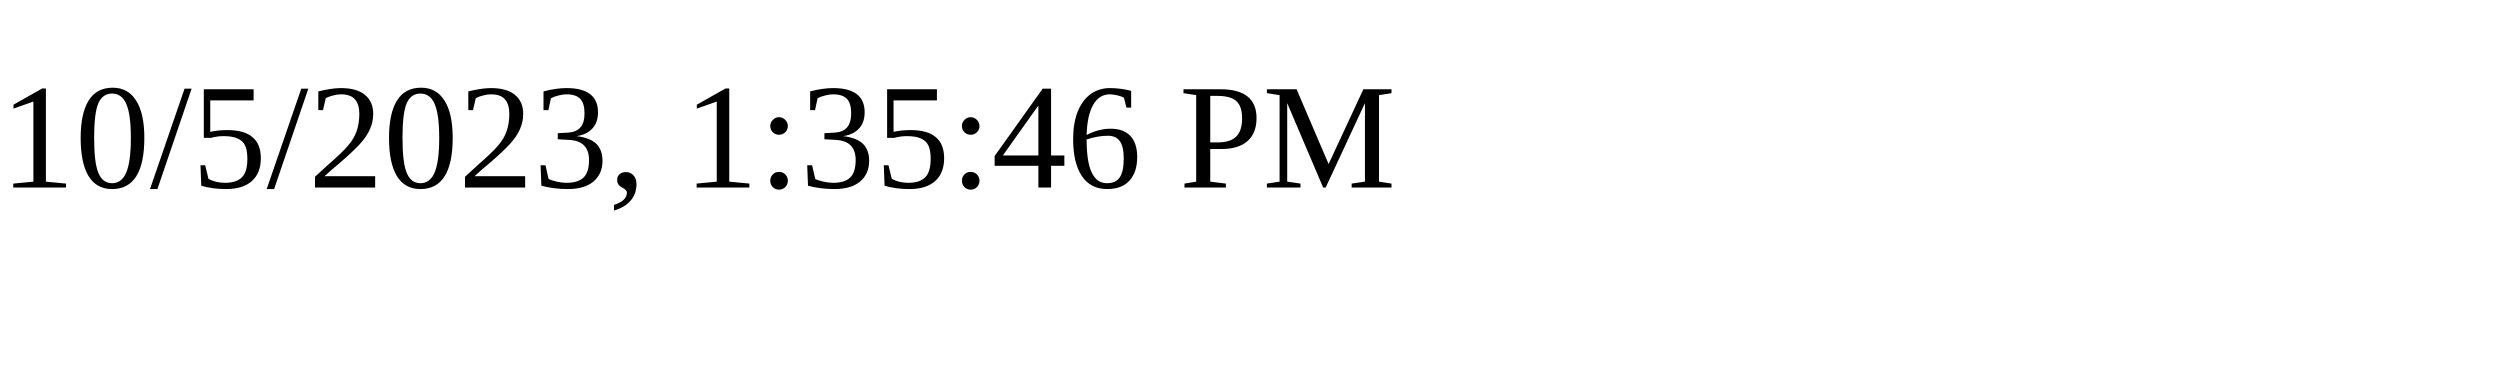
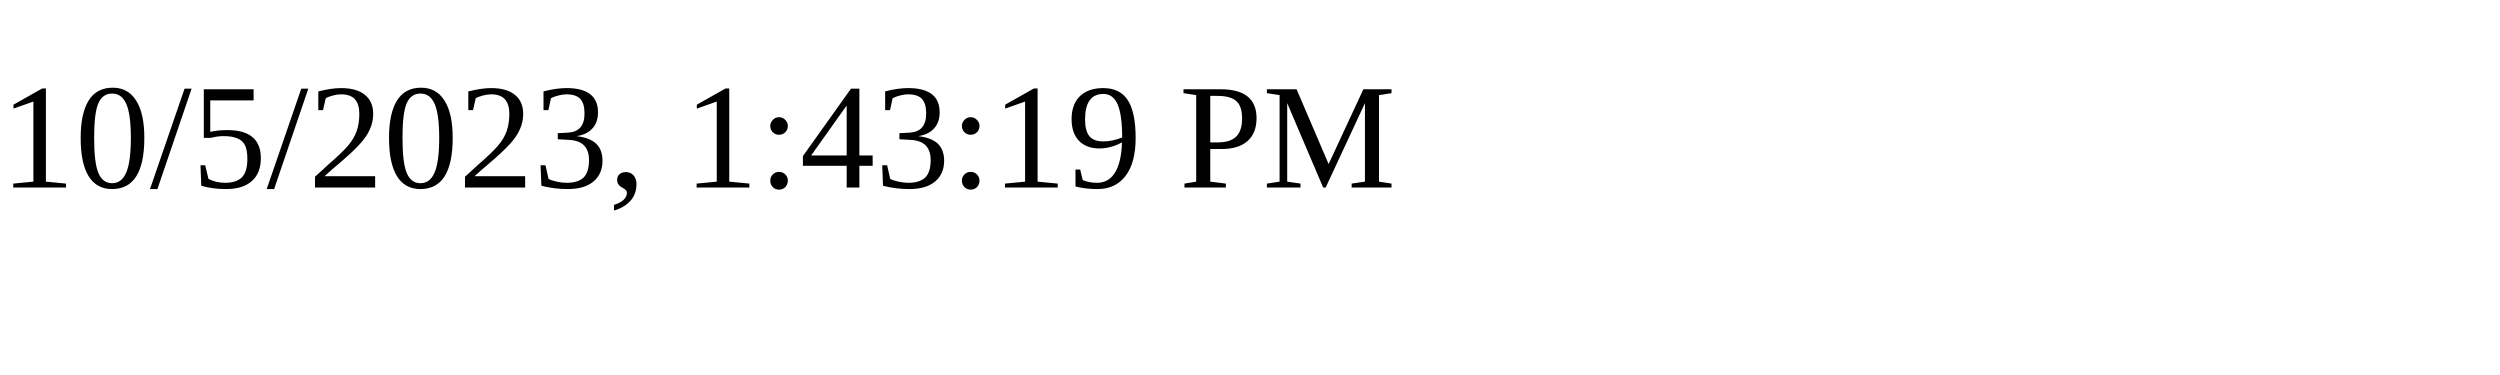
<svg xmlns="http://www.w3.org/2000/svg" height="30" width="200">
-   <text x="0" y="15">10/5/2023, 1:35:46 PM</text>
+   <text x="0" y="15">10/5/2023, 1:43:19 PM</text>
</svg>
